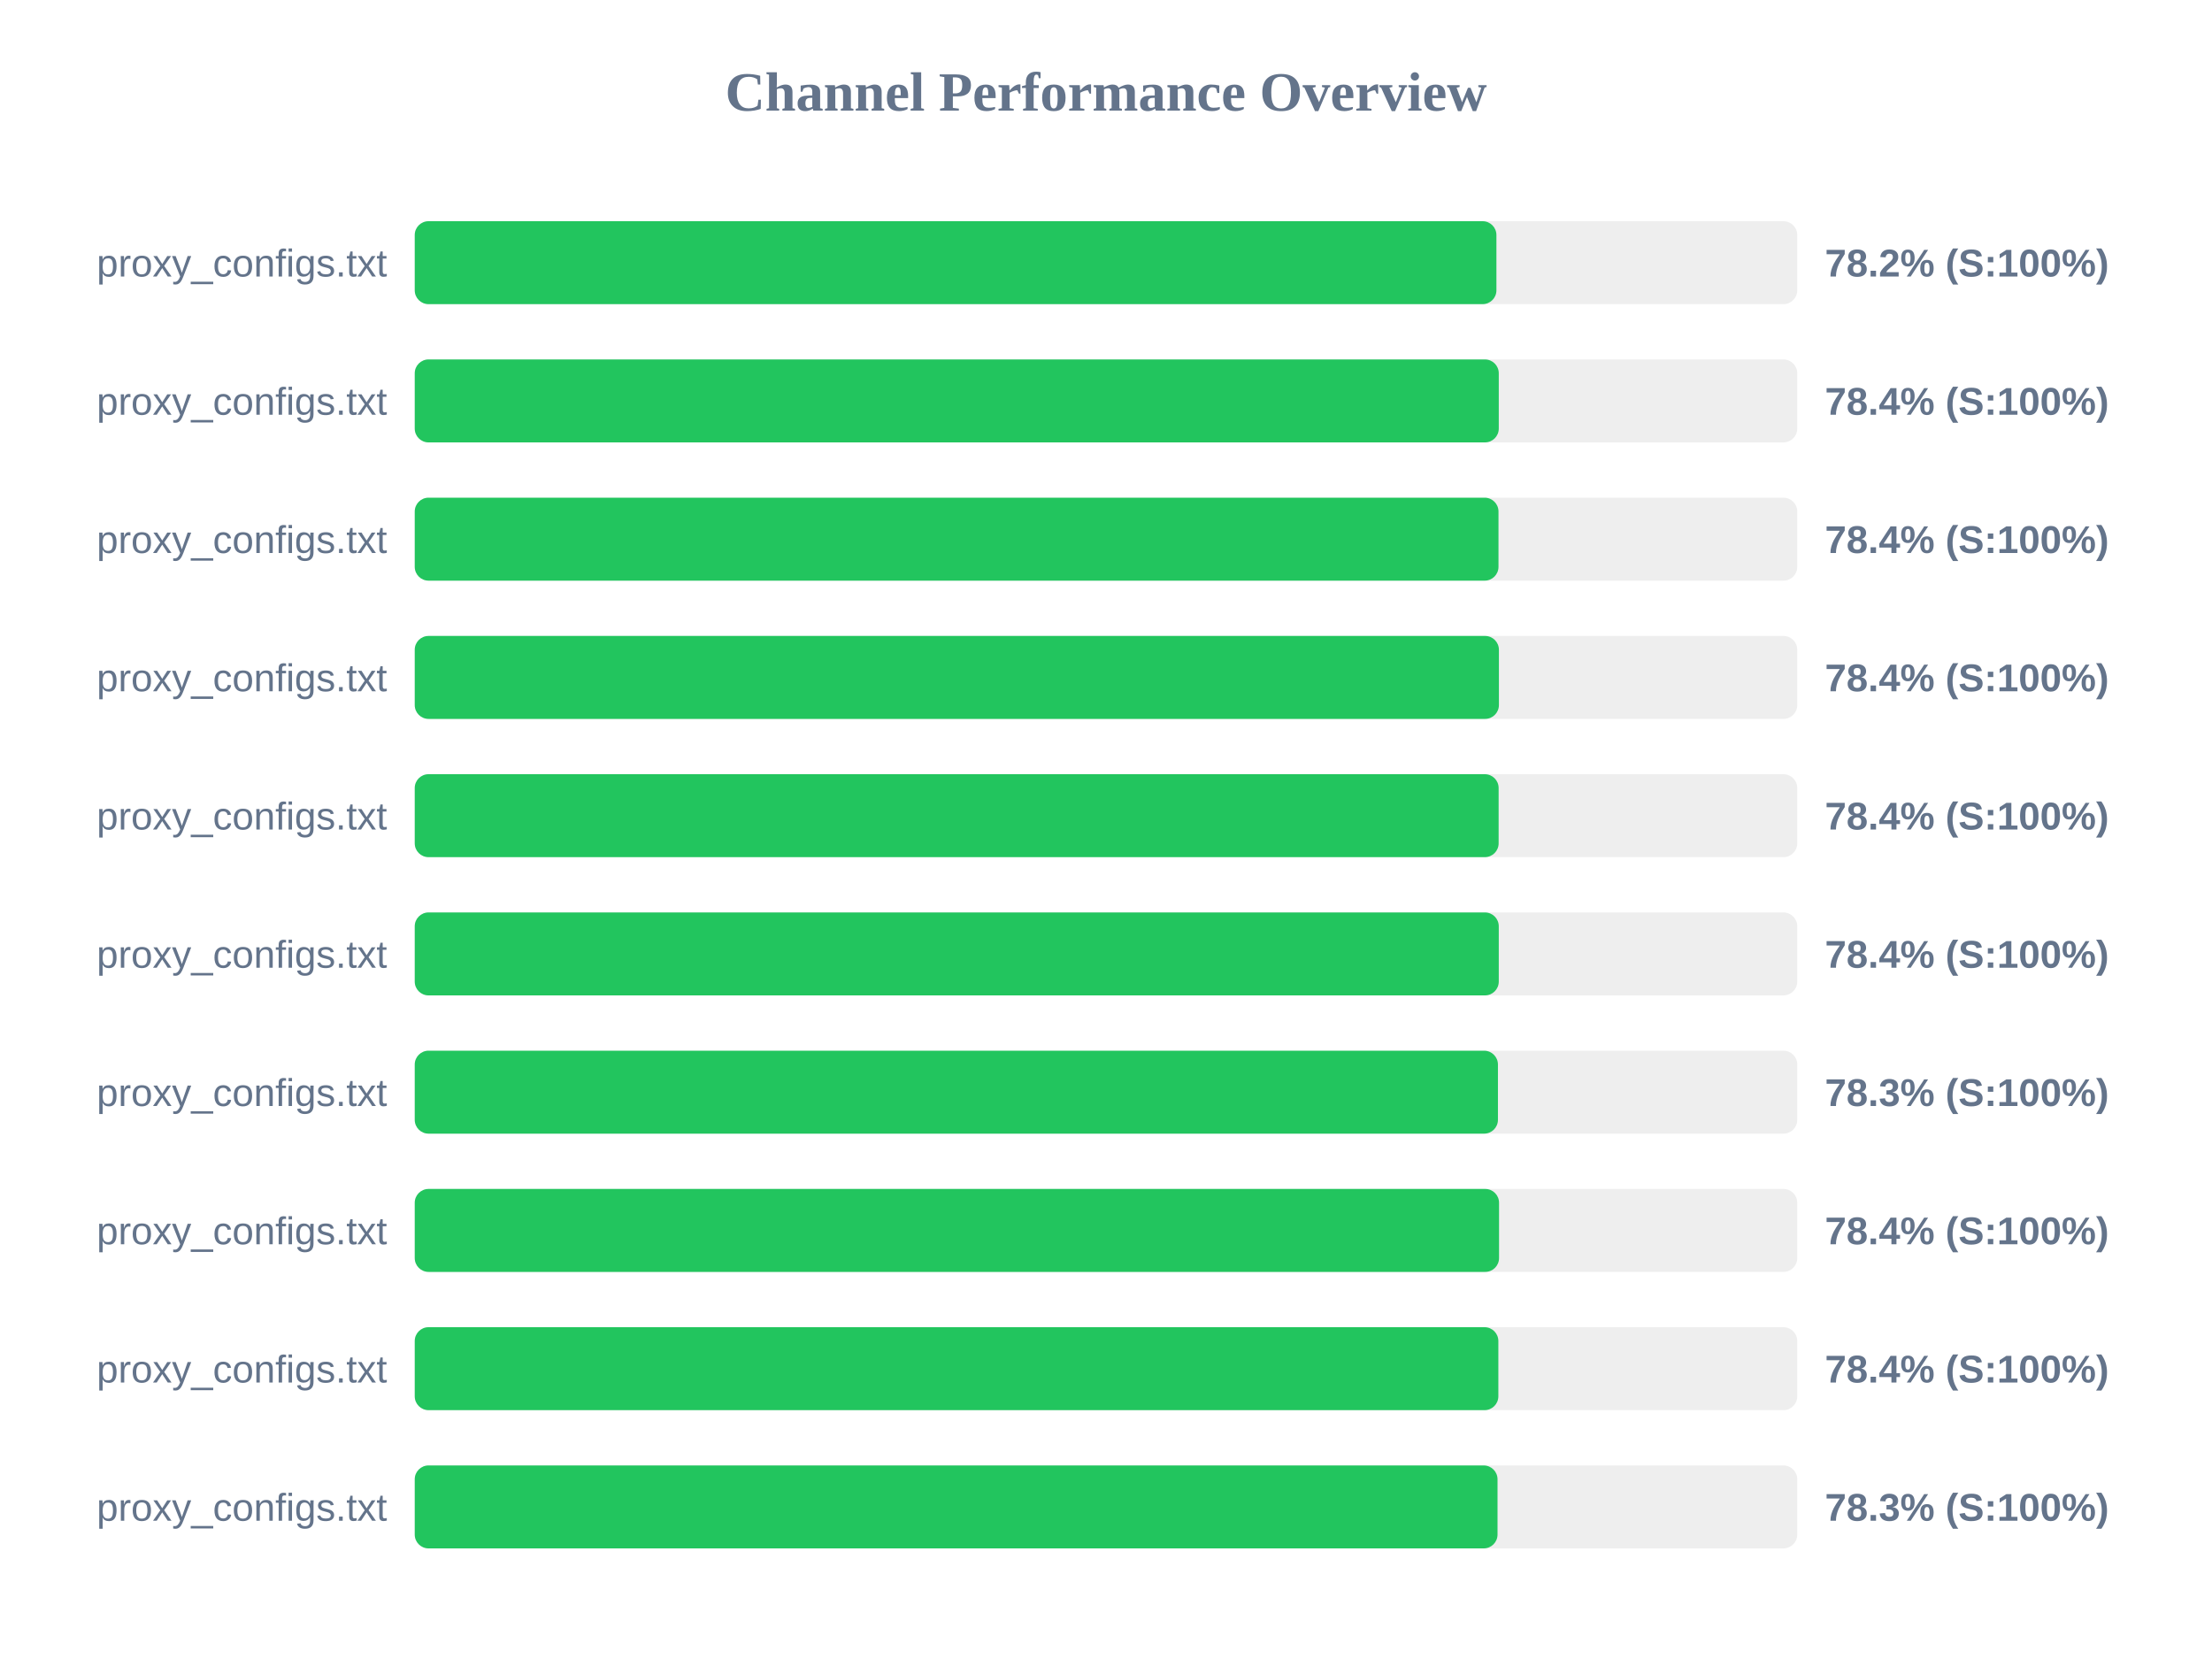
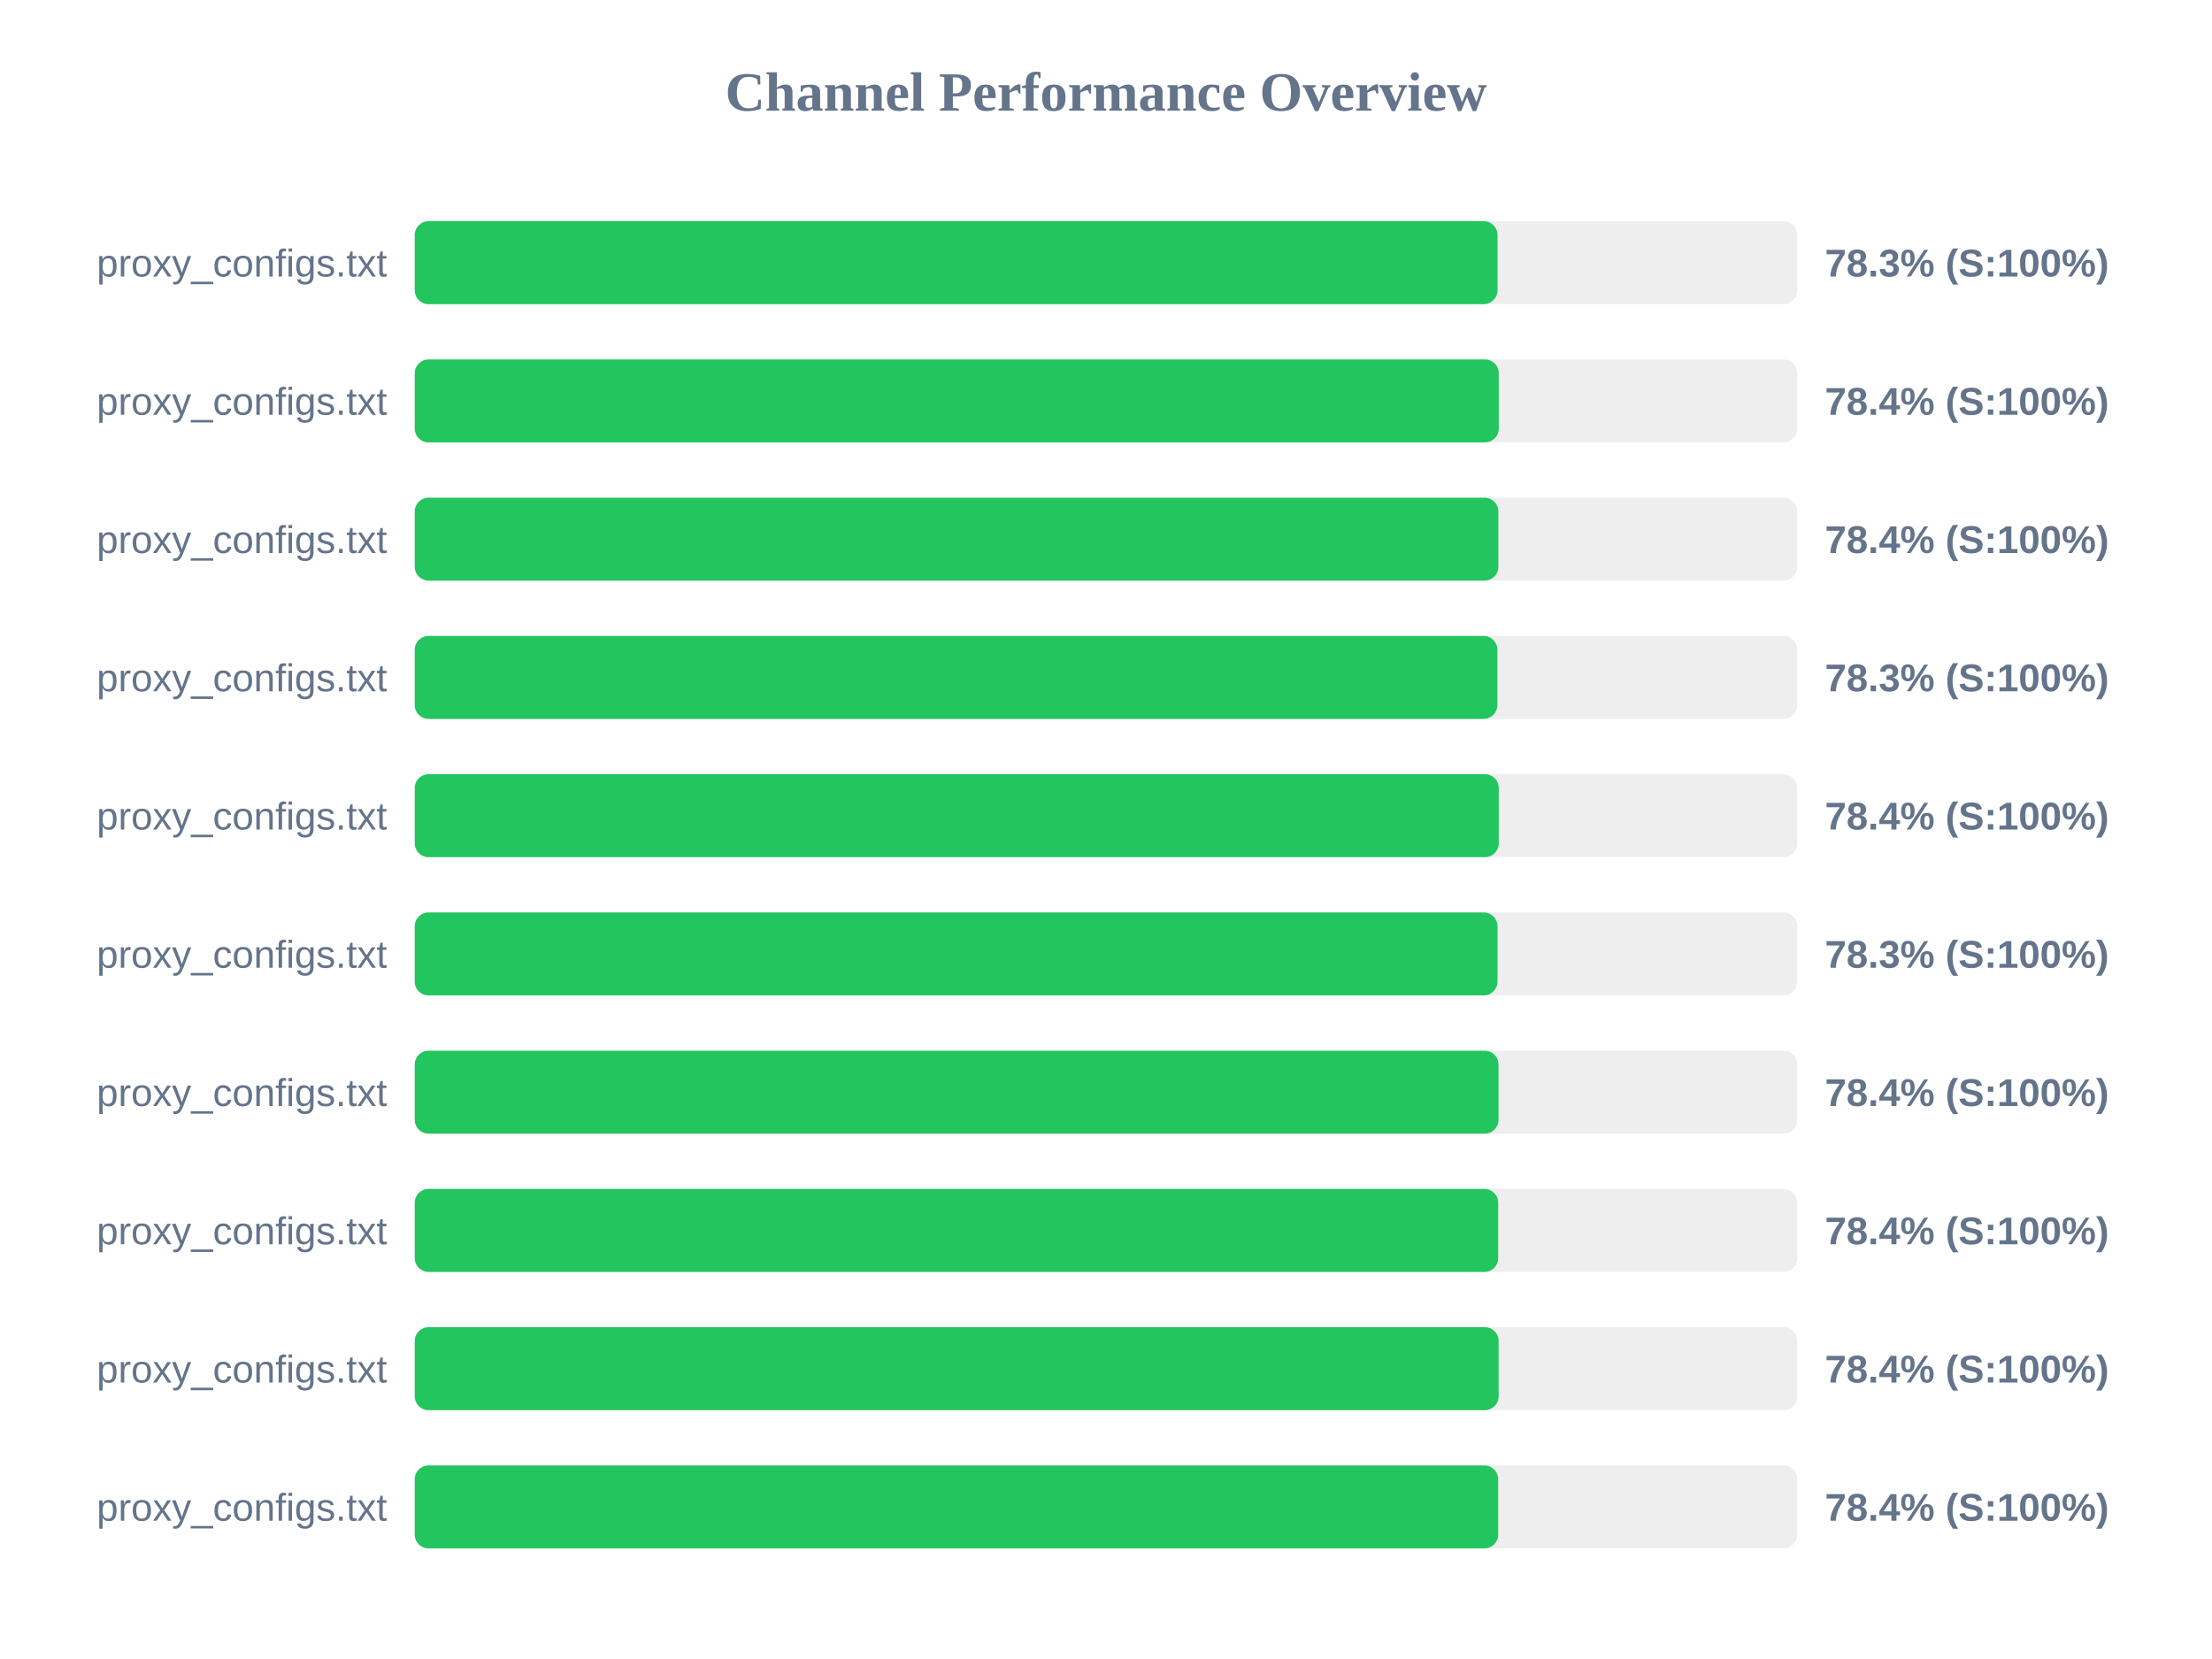
<svg xmlns="http://www.w3.org/2000/svg" width="800" height="600" version="1.1">
  <style>
        .row { font: 14px Arial; fill: #64748b; }
        .score { font: bold 14px Arial; fill: #64748b; }
    </style>
  <text x="400" y="40" text-anchor="middle" font-size="20px" font-weight="bold" fill="#64748b">Channel Performance Overview</text>
  <rect x="150" y="80" width="500" height="30" fill="#eee" rx="5" />
-   <rect x="150" y="80" width="391.2" height="30" fill="#22c55e" rx="5" />
+   <rect x="150" y="80" width="391.6" height="30" fill="#22c55e" rx="5" />
  <text x="140" y="100" text-anchor="end" class="row">proxy_configs.txt</text>
-   <text x="660" y="100" text-anchor="start" class="score">78.2% (S:100%)</text>
+   <text x="660" y="100" text-anchor="start" class="score">78.3% (S:100%)</text>
  <rect x="150" y="130" width="500" height="30" fill="#eee" rx="5" />
  <rect x="150" y="130" width="392.05" height="30" fill="#22c55e" rx="5" />
  <text x="140" y="150" text-anchor="end" class="row">proxy_configs.txt</text>
  <text x="660" y="150" text-anchor="start" class="score">78.4% (S:100%)</text>
  <rect x="150" y="180" width="500" height="30" fill="#eee" rx="5" />
-   <rect x="150" y="180" width="391.95" height="30" fill="#22c55e" rx="5" />
+   <rect x="150" y="180" width="391.9" height="30" fill="#22c55e" rx="5" />
  <text x="140" y="200" text-anchor="end" class="row">proxy_configs.txt</text>
  <text x="660" y="200" text-anchor="start" class="score">78.4% (S:100%)</text>
  <rect x="150" y="230" width="500" height="30" fill="#eee" rx="5" />
-   <rect x="150" y="230" width="392.1" height="30" fill="#22c55e" rx="5" />
+   <rect x="150" y="230" width="391.55" height="30" fill="#22c55e" rx="5" />
  <text x="140" y="250" text-anchor="end" class="row">proxy_configs.txt</text>
-   <text x="660" y="250" text-anchor="start" class="score">78.4% (S:100%)</text>
+   <text x="660" y="250" text-anchor="start" class="score">78.3% (S:100%)</text>
  <rect x="150" y="280" width="500" height="30" fill="#eee" rx="5" />
-   <rect x="150" y="280" width="392.0" height="30" fill="#22c55e" rx="5" />
+   <rect x="150" y="280" width="392.05" height="30" fill="#22c55e" rx="5" />
  <text x="140" y="300" text-anchor="end" class="row">proxy_configs.txt</text>
  <text x="660" y="300" text-anchor="start" class="score">78.4% (S:100%)</text>
  <rect x="150" y="330" width="500" height="30" fill="#eee" rx="5" />
-   <rect x="150" y="330" width="392.05" height="30" fill="#22c55e" rx="5" />
+   <rect x="150" y="330" width="391.6" height="30" fill="#22c55e" rx="5" />
  <text x="140" y="350" text-anchor="end" class="row">proxy_configs.txt</text>
-   <text x="660" y="350" text-anchor="start" class="score">78.4% (S:100%)</text>
+   <text x="660" y="350" text-anchor="start" class="score">78.3% (S:100%)</text>
  <rect x="150" y="380" width="500" height="30" fill="#eee" rx="5" />
-   <rect x="150" y="380" width="391.75" height="30" fill="#22c55e" rx="5" />
+   <rect x="150" y="380" width="391.95" height="30" fill="#22c55e" rx="5" />
  <text x="140" y="400" text-anchor="end" class="row">proxy_configs.txt</text>
-   <text x="660" y="400" text-anchor="start" class="score">78.3% (S:100%)</text>
+   <text x="660" y="400" text-anchor="start" class="score">78.4% (S:100%)</text>
  <rect x="150" y="430" width="500" height="30" fill="#eee" rx="5" />
-   <rect x="150" y="430" width="392.15" height="30" fill="#22c55e" rx="5" />
+   <rect x="150" y="430" width="391.85" height="30" fill="#22c55e" rx="5" />
  <text x="140" y="450" text-anchor="end" class="row">proxy_configs.txt</text>
  <text x="660" y="450" text-anchor="start" class="score">78.4% (S:100%)</text>
  <rect x="150" y="480" width="500" height="30" fill="#eee" rx="5" />
-   <rect x="150" y="480" width="391.9" height="30" fill="#22c55e" rx="5" />
+   <rect x="150" y="480" width="392.0" height="30" fill="#22c55e" rx="5" />
  <text x="140" y="500" text-anchor="end" class="row">proxy_configs.txt</text>
  <text x="660" y="500" text-anchor="start" class="score">78.4% (S:100%)</text>
  <rect x="150" y="530" width="500" height="30" fill="#eee" rx="5" />
-   <rect x="150" y="530" width="391.6" height="30" fill="#22c55e" rx="5" />
+   <rect x="150" y="530" width="391.85" height="30" fill="#22c55e" rx="5" />
  <text x="140" y="550" text-anchor="end" class="row">proxy_configs.txt</text>
-   <text x="660" y="550" text-anchor="start" class="score">78.3% (S:100%)</text>
+   <text x="660" y="550" text-anchor="start" class="score">78.4% (S:100%)</text>
</svg>
